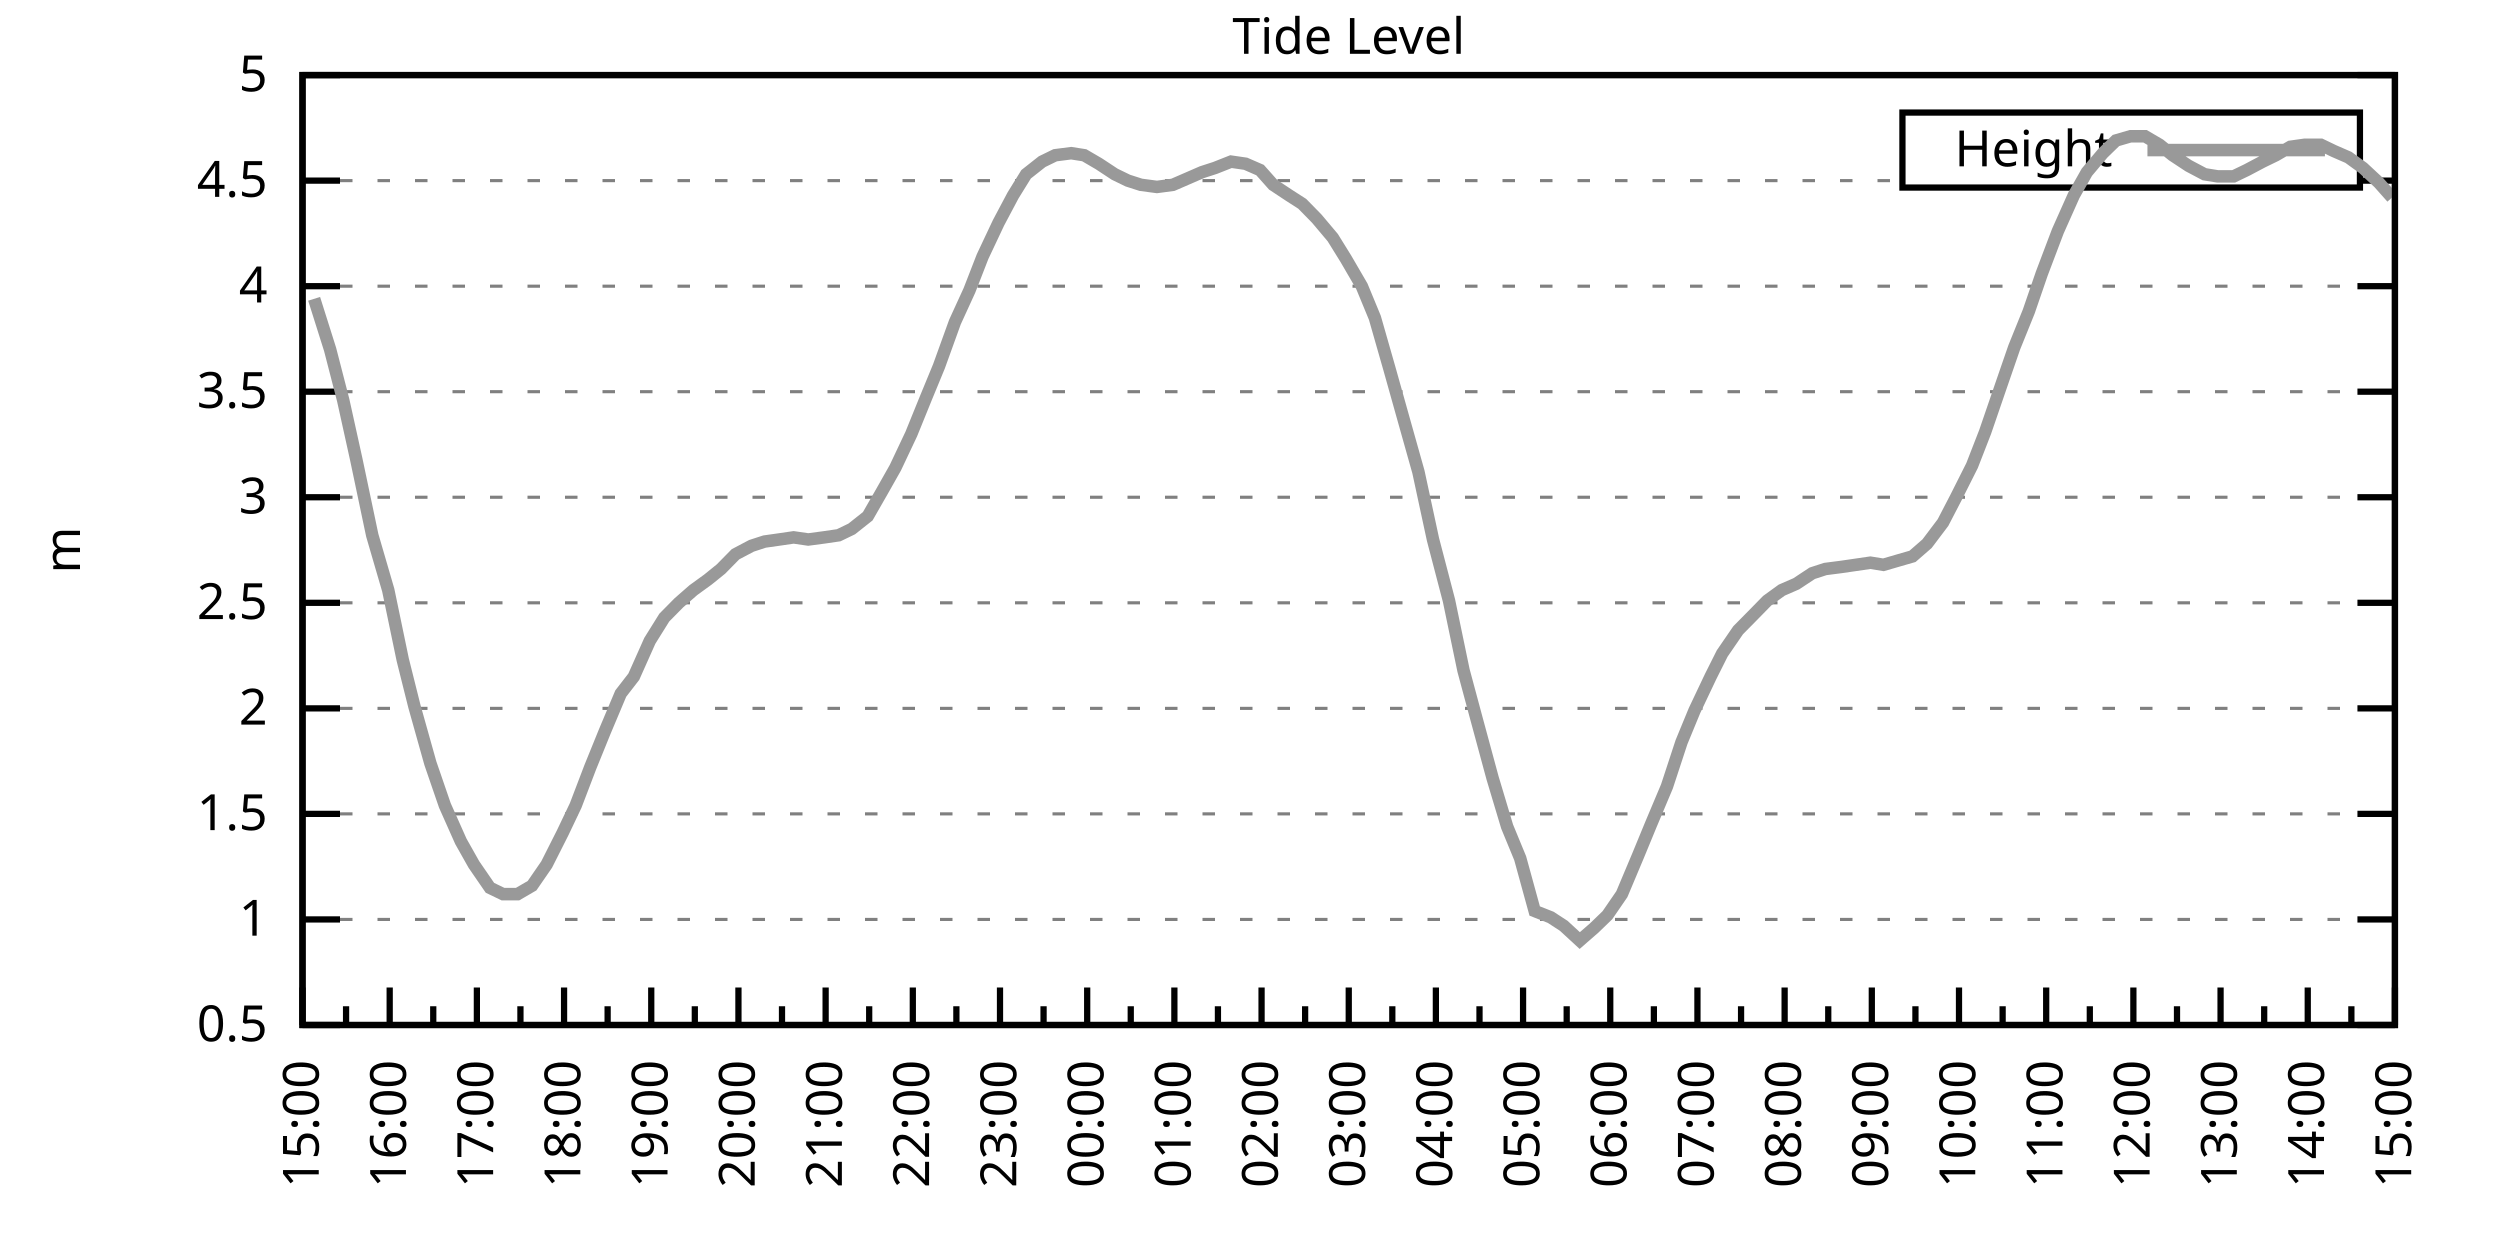
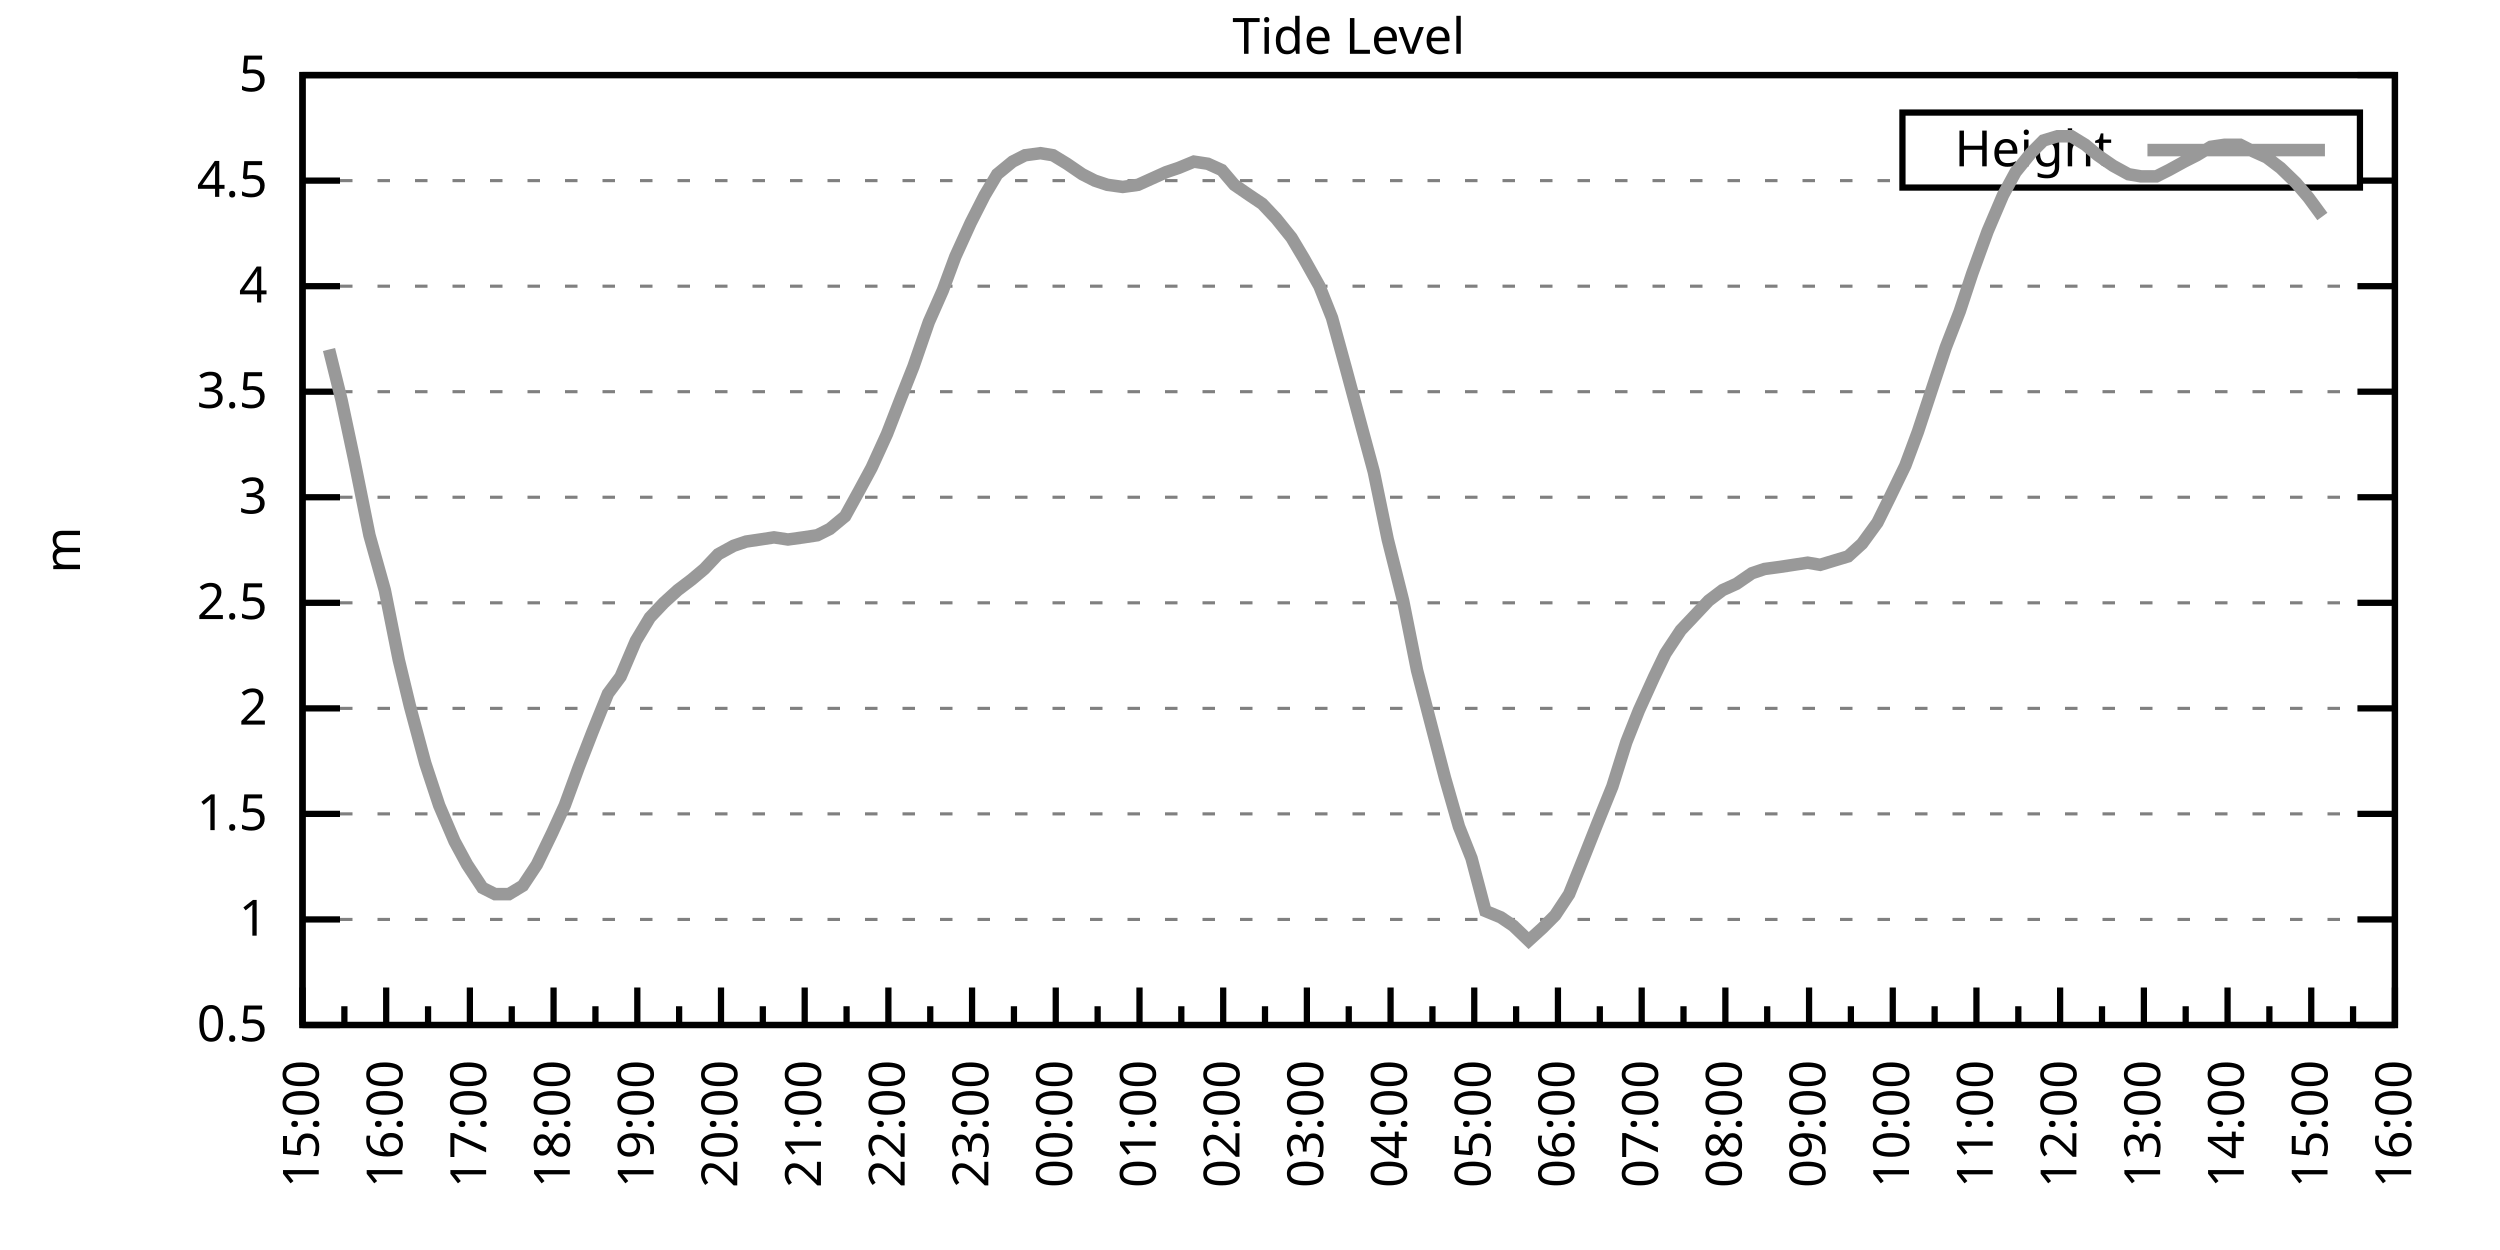
<svg xmlns="http://www.w3.org/2000/svg" xmlns:xlink="http://www.w3.org/1999/xlink" width="400" height="200" viewBox="0 0 400 200">
  <g id="gnuplot_canvas">
    <rect x="0" y="0" width="400" height="200" fill="none" />
    <defs>
      <circle id="gpDot" r="0.5" stroke-width="0.5" stroke="currentColor" />
      <path id="gpPt0" stroke-width="0.333" stroke="currentColor" d="M-1,0 h2 M0,-1 v2" />
      <path id="gpPt1" stroke-width="0.333" stroke="currentColor" d="M-1,-1 L1,1 M1,-1 L-1,1" />
      <path id="gpPt2" stroke-width="0.333" stroke="currentColor" d="M-1,0 L1,0 M0,-1 L0,1 M-1,-1 L1,1 M-1,1 L1,-1" />
      <rect id="gpPt3" stroke-width="0.333" stroke="currentColor" x="-1" y="-1" width="2" height="2" />
      <rect id="gpPt4" stroke-width="0.333" stroke="currentColor" fill="currentColor" x="-1" y="-1" width="2" height="2" />
      <circle id="gpPt5" stroke-width="0.333" stroke="currentColor" cx="0" cy="0" r="1" />
      <use xlink:href="#gpPt5" id="gpPt6" fill="currentColor" stroke="none" />
      <path id="gpPt7" stroke-width="0.333" stroke="currentColor" d="M0,-1.33 L-1.33,0.67 L1.33,0.67 z" />
      <use xlink:href="#gpPt7" id="gpPt8" fill="currentColor" stroke="none" />
      <use xlink:href="#gpPt7" id="gpPt9" stroke="currentColor" transform="rotate(180)" />
      <use xlink:href="#gpPt9" id="gpPt10" fill="currentColor" stroke="none" />
      <use xlink:href="#gpPt3" id="gpPt11" stroke="currentColor" transform="rotate(45)" />
      <use xlink:href="#gpPt11" id="gpPt12" fill="currentColor" stroke="none" />
      <path id="gpPt13" stroke-width="0.333" stroke="currentColor" d="M0,1.330 L1.265,0.411 L0.782,-1.067 L-0.782,-1.076 L-1.265,0.411 z" />
      <use xlink:href="#gpPt13" id="gpPt14" fill="currentColor" stroke="none" />
      <filter id="textbox" filterUnits="objectBoundingBox" x="0" y="0" height="1" width="1">
        <feFlood flood-color="white" flood-opacity="1" result="bgnd" />
        <feComposite in="SourceGraphic" in2="bgnd" operator="atop" />
      </filter>
      <filter id="greybox" filterUnits="objectBoundingBox" x="0" y="0" height="1" width="1">
        <feFlood flood-color="lightgrey" flood-opacity="1" result="grey" />
        <feComposite in="SourceGraphic" in2="grey" operator="atop" />
      </filter>
    </defs>
    <g fill="none" color="white" stroke="currentColor" stroke-width="1.00" stroke-linecap="butt" stroke-linejoin="miter">
</g>
    <g fill="none" color="black" stroke="currentColor" stroke-width="1.00" stroke-linecap="butt" stroke-linejoin="miter">
      <g stroke="none" shape-rendering="crispEdges">
        <polygon fill="rgb(255, 255, 255)" points="48.40,164.00 383.18,164.00 383.18,12.02 48.40,12.02 " />
      </g>
    </g>
    <g fill="none" color="black" stroke="currentColor" stroke-width="1.00" stroke-linecap="butt" stroke-linejoin="miter">
</g>
    <g fill="none" color="black" stroke="black" stroke-width="0.50" stroke-linecap="butt" stroke-linejoin="miter">
</g>
    <g fill="none" color="gray" stroke="currentColor" stroke-width="0.50" stroke-linecap="butt" stroke-linejoin="miter">
      <path stroke="gray" stroke-dasharray="2,4" class="gridline" d="M48.40,164.00 L383.19,164.00  " />
    </g>
    <g fill="none" color="gray" stroke="gray" stroke-width="1.00" stroke-linecap="butt" stroke-linejoin="miter">
</g>
    <g fill="none" color="black" stroke="currentColor" stroke-width="1.00" stroke-linecap="butt" stroke-linejoin="miter">
      <path stroke="black" d="M48.40,164.00 L54.40,164.00 M383.19,164.00 L377.19,164.00  " />
      <g transform="translate(42.80,166.60)" stroke="none" fill="black" font-family="Sans" font-size="8.00" text-anchor="end">
        <text>
          <tspan font-family="Sans"> 0.5</tspan>
        </text>
      </g>
    </g>
    <g fill="none" color="black" stroke="currentColor" stroke-width="1.00" stroke-linecap="butt" stroke-linejoin="miter">
</g>
    <g fill="none" color="black" stroke="black" stroke-width="0.50" stroke-linecap="butt" stroke-linejoin="miter">
</g>
    <g fill="none" color="gray" stroke="currentColor" stroke-width="0.50" stroke-linecap="butt" stroke-linejoin="miter">
      <path stroke="gray" stroke-dasharray="2,4" class="gridline" d="M48.40,147.11 L383.19,147.11  " />
    </g>
    <g fill="none" color="gray" stroke="gray" stroke-width="1.00" stroke-linecap="butt" stroke-linejoin="miter">
</g>
    <g fill="none" color="black" stroke="currentColor" stroke-width="1.00" stroke-linecap="butt" stroke-linejoin="miter">
      <path stroke="black" d="M48.40,147.11 L54.40,147.11 M383.19,147.11 L377.19,147.11  " />
      <g transform="translate(42.80,149.71)" stroke="none" fill="black" font-family="Sans" font-size="8.00" text-anchor="end">
        <text>
          <tspan font-family="Sans"> 1</tspan>
        </text>
      </g>
    </g>
    <g fill="none" color="black" stroke="currentColor" stroke-width="1.00" stroke-linecap="butt" stroke-linejoin="miter">
</g>
    <g fill="none" color="black" stroke="black" stroke-width="0.50" stroke-linecap="butt" stroke-linejoin="miter">
</g>
    <g fill="none" color="gray" stroke="currentColor" stroke-width="0.50" stroke-linecap="butt" stroke-linejoin="miter">
      <path stroke="gray" stroke-dasharray="2,4" class="gridline" d="M48.40,130.22 L383.19,130.22  " />
    </g>
    <g fill="none" color="gray" stroke="gray" stroke-width="1.00" stroke-linecap="butt" stroke-linejoin="miter">
</g>
    <g fill="none" color="black" stroke="currentColor" stroke-width="1.00" stroke-linecap="butt" stroke-linejoin="miter">
      <path stroke="black" d="M48.40,130.22 L54.40,130.22 M383.19,130.22 L377.19,130.22  " />
      <g transform="translate(42.80,132.82)" stroke="none" fill="black" font-family="Sans" font-size="8.00" text-anchor="end">
        <text>
          <tspan font-family="Sans"> 1.5</tspan>
        </text>
      </g>
    </g>
    <g fill="none" color="black" stroke="currentColor" stroke-width="1.00" stroke-linecap="butt" stroke-linejoin="miter">
</g>
    <g fill="none" color="black" stroke="black" stroke-width="0.50" stroke-linecap="butt" stroke-linejoin="miter">
</g>
    <g fill="none" color="gray" stroke="currentColor" stroke-width="0.50" stroke-linecap="butt" stroke-linejoin="miter">
      <path stroke="gray" stroke-dasharray="2,4" class="gridline" d="M48.40,113.34 L383.19,113.34  " />
    </g>
    <g fill="none" color="gray" stroke="gray" stroke-width="1.00" stroke-linecap="butt" stroke-linejoin="miter">
</g>
    <g fill="none" color="black" stroke="currentColor" stroke-width="1.00" stroke-linecap="butt" stroke-linejoin="miter">
      <path stroke="black" d="M48.40,113.34 L54.40,113.34 M383.19,113.34 L377.19,113.34  " />
      <g transform="translate(42.80,115.94)" stroke="none" fill="black" font-family="Sans" font-size="8.00" text-anchor="end">
        <text>
          <tspan font-family="Sans"> 2</tspan>
        </text>
      </g>
    </g>
    <g fill="none" color="black" stroke="currentColor" stroke-width="1.00" stroke-linecap="butt" stroke-linejoin="miter">
</g>
    <g fill="none" color="black" stroke="black" stroke-width="0.50" stroke-linecap="butt" stroke-linejoin="miter">
</g>
    <g fill="none" color="gray" stroke="currentColor" stroke-width="0.50" stroke-linecap="butt" stroke-linejoin="miter">
      <path stroke="gray" stroke-dasharray="2,4" class="gridline" d="M48.40,96.45 L383.19,96.45  " />
    </g>
    <g fill="none" color="gray" stroke="gray" stroke-width="1.00" stroke-linecap="butt" stroke-linejoin="miter">
</g>
    <g fill="none" color="black" stroke="currentColor" stroke-width="1.00" stroke-linecap="butt" stroke-linejoin="miter">
      <path stroke="black" d="M48.40,96.45 L54.40,96.45 M383.19,96.45 L377.19,96.45  " />
      <g transform="translate(42.80,99.05)" stroke="none" fill="black" font-family="Sans" font-size="8.00" text-anchor="end">
        <text>
          <tspan font-family="Sans"> 2.5</tspan>
        </text>
      </g>
    </g>
    <g fill="none" color="black" stroke="currentColor" stroke-width="1.00" stroke-linecap="butt" stroke-linejoin="miter">
</g>
    <g fill="none" color="black" stroke="black" stroke-width="0.50" stroke-linecap="butt" stroke-linejoin="miter">
</g>
    <g fill="none" color="gray" stroke="currentColor" stroke-width="0.50" stroke-linecap="butt" stroke-linejoin="miter">
      <path stroke="gray" stroke-dasharray="2,4" class="gridline" d="M48.40,79.56 L383.19,79.56  " />
    </g>
    <g fill="none" color="gray" stroke="gray" stroke-width="1.00" stroke-linecap="butt" stroke-linejoin="miter">
</g>
    <g fill="none" color="black" stroke="currentColor" stroke-width="1.00" stroke-linecap="butt" stroke-linejoin="miter">
      <path stroke="black" d="M48.40,79.56 L54.40,79.56 M383.19,79.56 L377.19,79.56  " />
      <g transform="translate(42.80,82.16)" stroke="none" fill="black" font-family="Sans" font-size="8.00" text-anchor="end">
        <text>
          <tspan font-family="Sans"> 3</tspan>
        </text>
      </g>
    </g>
    <g fill="none" color="black" stroke="currentColor" stroke-width="1.00" stroke-linecap="butt" stroke-linejoin="miter">
</g>
    <g fill="none" color="black" stroke="black" stroke-width="0.50" stroke-linecap="butt" stroke-linejoin="miter">
</g>
    <g fill="none" color="gray" stroke="currentColor" stroke-width="0.50" stroke-linecap="butt" stroke-linejoin="miter">
      <path stroke="gray" stroke-dasharray="2,4" class="gridline" d="M48.40,62.67 L383.19,62.67  " />
    </g>
    <g fill="none" color="gray" stroke="gray" stroke-width="1.00" stroke-linecap="butt" stroke-linejoin="miter">
</g>
    <g fill="none" color="black" stroke="currentColor" stroke-width="1.00" stroke-linecap="butt" stroke-linejoin="miter">
      <path stroke="black" d="M48.40,62.67 L54.40,62.67 M383.19,62.67 L377.19,62.67  " />
      <g transform="translate(42.80,65.27)" stroke="none" fill="black" font-family="Sans" font-size="8.00" text-anchor="end">
        <text>
          <tspan font-family="Sans"> 3.5</tspan>
        </text>
      </g>
    </g>
    <g fill="none" color="black" stroke="currentColor" stroke-width="1.00" stroke-linecap="butt" stroke-linejoin="miter">
</g>
    <g fill="none" color="black" stroke="black" stroke-width="0.50" stroke-linecap="butt" stroke-linejoin="miter">
</g>
    <g fill="none" color="gray" stroke="currentColor" stroke-width="0.50" stroke-linecap="butt" stroke-linejoin="miter">
      <path stroke="gray" stroke-dasharray="2,4" class="gridline" d="M48.40,45.79 L383.19,45.79  " />
    </g>
    <g fill="none" color="gray" stroke="gray" stroke-width="1.00" stroke-linecap="butt" stroke-linejoin="miter">
</g>
    <g fill="none" color="black" stroke="currentColor" stroke-width="1.00" stroke-linecap="butt" stroke-linejoin="miter">
      <path stroke="black" d="M48.40,45.79 L54.40,45.79 M383.19,45.79 L377.19,45.79  " />
      <g transform="translate(42.80,48.39)" stroke="none" fill="black" font-family="Sans" font-size="8.00" text-anchor="end">
        <text>
          <tspan font-family="Sans"> 4</tspan>
        </text>
      </g>
    </g>
    <g fill="none" color="black" stroke="currentColor" stroke-width="1.00" stroke-linecap="butt" stroke-linejoin="miter">
</g>
    <g fill="none" color="black" stroke="black" stroke-width="0.50" stroke-linecap="butt" stroke-linejoin="miter">
</g>
    <g fill="none" color="gray" stroke="currentColor" stroke-width="0.50" stroke-linecap="butt" stroke-linejoin="miter">
      <path stroke="gray" stroke-dasharray="2,4" class="gridline" d="M48.40,28.90 L304.39,28.90 M377.59,28.90 L383.19,28.90  " />
    </g>
    <g fill="none" color="gray" stroke="gray" stroke-width="1.00" stroke-linecap="butt" stroke-linejoin="miter">
</g>
    <g fill="none" color="black" stroke="currentColor" stroke-width="1.00" stroke-linecap="butt" stroke-linejoin="miter">
      <path stroke="black" d="M48.40,28.90 L54.40,28.90 M383.19,28.90 L377.19,28.90  " />
      <g transform="translate(42.80,31.50)" stroke="none" fill="black" font-family="Sans" font-size="8.00" text-anchor="end">
        <text>
          <tspan font-family="Sans"> 4.5</tspan>
        </text>
      </g>
    </g>
    <g fill="none" color="black" stroke="currentColor" stroke-width="1.00" stroke-linecap="butt" stroke-linejoin="miter">
</g>
    <g fill="none" color="black" stroke="black" stroke-width="0.50" stroke-linecap="butt" stroke-linejoin="miter">
</g>
    <g fill="none" color="gray" stroke="currentColor" stroke-width="0.50" stroke-linecap="butt" stroke-linejoin="miter">
      <path stroke="gray" stroke-dasharray="2,4" class="gridline" d="M48.40,12.01 L383.19,12.01  " />
    </g>
    <g fill="none" color="gray" stroke="gray" stroke-width="1.00" stroke-linecap="butt" stroke-linejoin="miter">
</g>
    <g fill="none" color="black" stroke="currentColor" stroke-width="1.00" stroke-linecap="butt" stroke-linejoin="miter">
      <path stroke="black" d="M48.40,12.01 L54.40,12.01 M383.19,12.01 L377.19,12.01  " />
      <g transform="translate(42.80,14.61)" stroke="none" fill="black" font-family="Sans" font-size="8.00" text-anchor="end">
        <text>
          <tspan font-family="Sans"> 5</tspan>
        </text>
      </g>
    </g>
    <g fill="none" color="black" stroke="currentColor" stroke-width="1.00" stroke-linecap="butt" stroke-linejoin="miter">
      <path stroke="black" d="M48.40,164.00 L48.40,158.00  " />
      <g transform="translate(51.00,169.60) rotate(270)" stroke="none" fill="black" font-family="Sans" font-size="8.00" text-anchor="end">
        <text>
          <tspan font-family="Sans">15:00</tspan>
        </text>
      </g>
    </g>
    <g fill="none" color="black" stroke="currentColor" stroke-width="1.00" stroke-linecap="butt" stroke-linejoin="miter">
-       <path stroke="black" d="M55.37,164.00 L55.37,161.00 M62.35,164.00 L62.35,158.00  " />
-       <g transform="translate(64.95,169.60) rotate(270)" stroke="none" fill="black" font-family="Sans" font-size="8.00" text-anchor="end">
+       <path stroke="black" d="M55.10,164.00 L55.10,161.00 M61.79,164.00 L61.79,158.00  " />
+       <g transform="translate(64.39,169.60) rotate(270)" stroke="none" fill="black" font-family="Sans" font-size="8.00" text-anchor="end">
        <text>
          <tspan font-family="Sans">16:00</tspan>
        </text>
      </g>
    </g>
    <g fill="none" color="black" stroke="currentColor" stroke-width="1.00" stroke-linecap="butt" stroke-linejoin="miter">
-       <path stroke="black" d="M69.32,164.00 L69.32,161.00 M76.30,164.00 L76.30,158.00  " />
-       <g transform="translate(78.90,169.60) rotate(270)" stroke="none" fill="black" font-family="Sans" font-size="8.00" text-anchor="end">
+       <path stroke="black" d="M68.49,164.00 L68.49,161.00 M75.18,164.00 L75.18,158.00  " />
+       <g transform="translate(77.78,169.60) rotate(270)" stroke="none" fill="black" font-family="Sans" font-size="8.00" text-anchor="end">
        <text>
          <tspan font-family="Sans">17:00</tspan>
        </text>
      </g>
    </g>
    <g fill="none" color="black" stroke="currentColor" stroke-width="1.00" stroke-linecap="butt" stroke-linejoin="miter">
-       <path stroke="black" d="M83.27,164.00 L83.27,161.00 M90.25,164.00 L90.25,158.00  " />
-       <g transform="translate(92.85,169.60) rotate(270)" stroke="none" fill="black" font-family="Sans" font-size="8.00" text-anchor="end">
+       <path stroke="black" d="M81.88,164.00 L81.88,161.00 M88.57,164.00 L88.57,158.00  " />
+       <g transform="translate(91.17,169.60) rotate(270)" stroke="none" fill="black" font-family="Sans" font-size="8.00" text-anchor="end">
        <text>
          <tspan font-family="Sans">18:00</tspan>
        </text>
      </g>
    </g>
    <g fill="none" color="black" stroke="currentColor" stroke-width="1.00" stroke-linecap="butt" stroke-linejoin="miter">
-       <path stroke="black" d="M97.22,164.00 L97.22,161.00 M104.20,164.00 L104.20,158.00  " />
-       <g transform="translate(106.80,169.60) rotate(270)" stroke="none" fill="black" font-family="Sans" font-size="8.00" text-anchor="end">
+       <path stroke="black" d="M95.27,164.00 L95.27,161.00 M101.97,164.00 L101.97,158.00  " />
+       <g transform="translate(104.57,169.60) rotate(270)" stroke="none" fill="black" font-family="Sans" font-size="8.00" text-anchor="end">
        <text>
          <tspan font-family="Sans">19:00</tspan>
        </text>
      </g>
    </g>
    <g fill="none" color="black" stroke="currentColor" stroke-width="1.00" stroke-linecap="butt" stroke-linejoin="miter">
-       <path stroke="black" d="M111.17,164.00 L111.17,161.00 M118.15,164.00 L118.15,158.00  " />
-       <g transform="translate(120.75,169.60) rotate(270)" stroke="none" fill="black" font-family="Sans" font-size="8.00" text-anchor="end">
+       <path stroke="black" d="M108.66,164.00 L108.66,161.00 M115.36,164.00 L115.36,158.00  " />
+       <g transform="translate(117.96,169.60) rotate(270)" stroke="none" fill="black" font-family="Sans" font-size="8.00" text-anchor="end">
        <text>
          <tspan font-family="Sans">20:00</tspan>
        </text>
      </g>
    </g>
    <g fill="none" color="black" stroke="currentColor" stroke-width="1.00" stroke-linecap="butt" stroke-linejoin="miter">
-       <path stroke="black" d="M125.12,164.00 L125.12,161.00 M132.10,164.00 L132.10,158.00  " />
-       <g transform="translate(134.70,169.60) rotate(270)" stroke="none" fill="black" font-family="Sans" font-size="8.00" text-anchor="end">
+       <path stroke="black" d="M122.05,164.00 L122.05,161.00 M128.75,164.00 L128.75,158.00  " />
+       <g transform="translate(131.35,169.60) rotate(270)" stroke="none" fill="black" font-family="Sans" font-size="8.00" text-anchor="end">
        <text>
          <tspan font-family="Sans">21:00</tspan>
        </text>
      </g>
    </g>
    <g fill="none" color="black" stroke="currentColor" stroke-width="1.00" stroke-linecap="butt" stroke-linejoin="miter">
-       <path stroke="black" d="M139.07,164.00 L139.07,161.00 M146.05,164.00 L146.05,158.00  " />
-       <g transform="translate(148.65,169.60) rotate(270)" stroke="none" fill="black" font-family="Sans" font-size="8.00" text-anchor="end">
+       <path stroke="black" d="M135.45,164.00 L135.45,161.00 M142.14,164.00 L142.14,158.00  " />
+       <g transform="translate(144.74,169.60) rotate(270)" stroke="none" fill="black" font-family="Sans" font-size="8.00" text-anchor="end">
        <text>
          <tspan font-family="Sans">22:00</tspan>
        </text>
      </g>
    </g>
    <g fill="none" color="black" stroke="currentColor" stroke-width="1.00" stroke-linecap="butt" stroke-linejoin="miter">
-       <path stroke="black" d="M153.02,164.00 L153.02,161.00 M160.00,164.00 L160.00,158.00  " />
-       <g transform="translate(162.60,169.60) rotate(270)" stroke="none" fill="black" font-family="Sans" font-size="8.00" text-anchor="end">
+       <path stroke="black" d="M148.84,164.00 L148.84,161.00 M155.53,164.00 L155.53,158.00  " />
+       <g transform="translate(158.13,169.60) rotate(270)" stroke="none" fill="black" font-family="Sans" font-size="8.00" text-anchor="end">
        <text>
          <tspan font-family="Sans">23:00</tspan>
        </text>
      </g>
    </g>
    <g fill="none" color="black" stroke="currentColor" stroke-width="1.00" stroke-linecap="butt" stroke-linejoin="miter">
-       <path stroke="black" d="M166.97,164.00 L166.97,161.00 M173.95,164.00 L173.95,158.00  " />
-       <g transform="translate(176.55,169.60) rotate(270)" stroke="none" fill="black" font-family="Sans" font-size="8.00" text-anchor="end">
+       <path stroke="black" d="M162.23,164.00 L162.23,161.00 M168.92,164.00 L168.92,158.00  " />
+       <g transform="translate(171.52,169.60) rotate(270)" stroke="none" fill="black" font-family="Sans" font-size="8.00" text-anchor="end">
        <text>
          <tspan font-family="Sans">00:00</tspan>
        </text>
      </g>
    </g>
    <g fill="none" color="black" stroke="currentColor" stroke-width="1.00" stroke-linecap="butt" stroke-linejoin="miter">
-       <path stroke="black" d="M180.92,164.00 L180.92,161.00 M187.90,164.00 L187.90,158.00  " />
-       <g transform="translate(190.50,169.60) rotate(270)" stroke="none" fill="black" font-family="Sans" font-size="8.00" text-anchor="end">
+       <path stroke="black" d="M175.62,164.00 L175.62,161.00 M182.32,164.00 L182.32,158.00  " />
+       <g transform="translate(184.92,169.60) rotate(270)" stroke="none" fill="black" font-family="Sans" font-size="8.00" text-anchor="end">
        <text>
          <tspan font-family="Sans">01:00</tspan>
        </text>
      </g>
    </g>
    <g fill="none" color="black" stroke="currentColor" stroke-width="1.00" stroke-linecap="butt" stroke-linejoin="miter">
-       <path stroke="black" d="M194.87,164.00 L194.87,161.00 M201.85,164.00 L201.85,158.00  " />
-       <g transform="translate(204.45,169.60) rotate(270)" stroke="none" fill="black" font-family="Sans" font-size="8.00" text-anchor="end">
+       <path stroke="black" d="M189.01,164.00 L189.01,161.00 M195.71,164.00 L195.71,158.00  " />
+       <g transform="translate(198.31,169.60) rotate(270)" stroke="none" fill="black" font-family="Sans" font-size="8.00" text-anchor="end">
        <text>
          <tspan font-family="Sans">02:00</tspan>
        </text>
      </g>
    </g>
    <g fill="none" color="black" stroke="currentColor" stroke-width="1.00" stroke-linecap="butt" stroke-linejoin="miter">
-       <path stroke="black" d="M208.82,164.00 L208.82,161.00 M215.80,164.00 L215.80,158.00  " />
-       <g transform="translate(218.40,169.60) rotate(270)" stroke="none" fill="black" font-family="Sans" font-size="8.00" text-anchor="end">
+       <path stroke="black" d="M202.40,164.00 L202.40,161.00 M209.10,164.00 L209.10,158.00  " />
+       <g transform="translate(211.70,169.60) rotate(270)" stroke="none" fill="black" font-family="Sans" font-size="8.00" text-anchor="end">
        <text>
          <tspan font-family="Sans">03:00</tspan>
        </text>
      </g>
    </g>
    <g fill="none" color="black" stroke="currentColor" stroke-width="1.00" stroke-linecap="butt" stroke-linejoin="miter">
-       <path stroke="black" d="M222.77,164.00 L222.77,161.00 M229.74,164.00 L229.74,158.00  " />
-       <g transform="translate(232.34,169.60) rotate(270)" stroke="none" fill="black" font-family="Sans" font-size="8.00" text-anchor="end">
+       <path stroke="black" d="M215.80,164.00 L215.80,161.00 M222.49,164.00 L222.49,158.00  " />
+       <g transform="translate(225.09,169.60) rotate(270)" stroke="none" fill="black" font-family="Sans" font-size="8.00" text-anchor="end">
        <text>
          <tspan font-family="Sans">04:00</tspan>
        </text>
      </g>
    </g>
    <g fill="none" color="black" stroke="currentColor" stroke-width="1.00" stroke-linecap="butt" stroke-linejoin="miter">
-       <path stroke="black" d="M236.72,164.00 L236.72,161.00 M243.69,164.00 L243.69,158.00  " />
-       <g transform="translate(246.29,169.60) rotate(270)" stroke="none" fill="black" font-family="Sans" font-size="8.00" text-anchor="end">
+       <path stroke="black" d="M229.19,164.00 L229.19,161.00 M235.88,164.00 L235.88,158.00  " />
+       <g transform="translate(238.48,169.60) rotate(270)" stroke="none" fill="black" font-family="Sans" font-size="8.00" text-anchor="end">
        <text>
          <tspan font-family="Sans">05:00</tspan>
        </text>
      </g>
    </g>
    <g fill="none" color="black" stroke="currentColor" stroke-width="1.00" stroke-linecap="butt" stroke-linejoin="miter">
-       <path stroke="black" d="M250.67,164.00 L250.67,161.00 M257.64,164.00 L257.64,158.00  " />
-       <g transform="translate(260.24,169.60) rotate(270)" stroke="none" fill="black" font-family="Sans" font-size="8.00" text-anchor="end">
+       <path stroke="black" d="M242.58,164.00 L242.58,161.00 M249.27,164.00 L249.27,158.00  " />
+       <g transform="translate(251.87,169.60) rotate(270)" stroke="none" fill="black" font-family="Sans" font-size="8.00" text-anchor="end">
        <text>
          <tspan font-family="Sans">06:00</tspan>
        </text>
      </g>
    </g>
    <g fill="none" color="black" stroke="currentColor" stroke-width="1.00" stroke-linecap="butt" stroke-linejoin="miter">
-       <path stroke="black" d="M264.62,164.00 L264.62,161.00 M271.59,164.00 L271.59,158.00  " />
-       <g transform="translate(274.19,169.60) rotate(270)" stroke="none" fill="black" font-family="Sans" font-size="8.00" text-anchor="end">
+       <path stroke="black" d="M255.97,164.00 L255.97,161.00 M262.67,164.00 L262.67,158.00  " />
+       <g transform="translate(265.27,169.60) rotate(270)" stroke="none" fill="black" font-family="Sans" font-size="8.00" text-anchor="end">
        <text>
          <tspan font-family="Sans">07:00</tspan>
        </text>
      </g>
    </g>
    <g fill="none" color="black" stroke="currentColor" stroke-width="1.00" stroke-linecap="butt" stroke-linejoin="miter">
-       <path stroke="black" d="M278.57,164.00 L278.57,161.00 M285.54,164.00 L285.54,158.00  " />
-       <g transform="translate(288.14,169.60) rotate(270)" stroke="none" fill="black" font-family="Sans" font-size="8.00" text-anchor="end">
+       <path stroke="black" d="M269.36,164.00 L269.36,161.00 M276.06,164.00 L276.06,158.00  " />
+       <g transform="translate(278.66,169.60) rotate(270)" stroke="none" fill="black" font-family="Sans" font-size="8.00" text-anchor="end">
        <text>
          <tspan font-family="Sans">08:00</tspan>
        </text>
      </g>
    </g>
    <g fill="none" color="black" stroke="currentColor" stroke-width="1.00" stroke-linecap="butt" stroke-linejoin="miter">
-       <path stroke="black" d="M292.52,164.00 L292.52,161.00 M299.49,164.00 L299.49,158.00  " />
-       <g transform="translate(302.09,169.60) rotate(270)" stroke="none" fill="black" font-family="Sans" font-size="8.00" text-anchor="end">
+       <path stroke="black" d="M282.75,164.00 L282.75,161.00 M289.45,164.00 L289.45,158.00  " />
+       <g transform="translate(292.05,169.60) rotate(270)" stroke="none" fill="black" font-family="Sans" font-size="8.00" text-anchor="end">
        <text>
          <tspan font-family="Sans">09:00</tspan>
        </text>
      </g>
    </g>
    <g fill="none" color="black" stroke="currentColor" stroke-width="1.00" stroke-linecap="butt" stroke-linejoin="miter">
-       <path stroke="black" d="M306.47,164.00 L306.47,161.00 M313.44,164.00 L313.44,158.00  " />
-       <g transform="translate(316.04,169.60) rotate(270)" stroke="none" fill="black" font-family="Sans" font-size="8.00" text-anchor="end">
+       <path stroke="black" d="M296.14,164.00 L296.14,161.00 M302.84,164.00 L302.84,158.00  " />
+       <g transform="translate(305.44,169.60) rotate(270)" stroke="none" fill="black" font-family="Sans" font-size="8.00" text-anchor="end">
        <text>
          <tspan font-family="Sans">10:00</tspan>
        </text>
      </g>
    </g>
    <g fill="none" color="black" stroke="currentColor" stroke-width="1.00" stroke-linecap="butt" stroke-linejoin="miter">
-       <path stroke="black" d="M320.42,164.00 L320.42,161.00 M327.39,164.00 L327.39,158.00  " />
-       <g transform="translate(329.99,169.60) rotate(270)" stroke="none" fill="black" font-family="Sans" font-size="8.00" text-anchor="end">
+       <path stroke="black" d="M309.54,164.00 L309.54,161.00 M316.23,164.00 L316.23,158.00  " />
+       <g transform="translate(318.83,169.60) rotate(270)" stroke="none" fill="black" font-family="Sans" font-size="8.00" text-anchor="end">
        <text>
          <tspan font-family="Sans">11:00</tspan>
        </text>
      </g>
    </g>
    <g fill="none" color="black" stroke="currentColor" stroke-width="1.00" stroke-linecap="butt" stroke-linejoin="miter">
-       <path stroke="black" d="M334.37,164.00 L334.37,161.00 M341.34,164.00 L341.34,158.00  " />
-       <g transform="translate(343.94,169.60) rotate(270)" stroke="none" fill="black" font-family="Sans" font-size="8.00" text-anchor="end">
+       <path stroke="black" d="M322.93,164.00 L322.93,161.00 M329.62,164.00 L329.62,158.00  " />
+       <g transform="translate(332.22,169.60) rotate(270)" stroke="none" fill="black" font-family="Sans" font-size="8.00" text-anchor="end">
        <text>
          <tspan font-family="Sans">12:00</tspan>
        </text>
      </g>
    </g>
    <g fill="none" color="black" stroke="currentColor" stroke-width="1.00" stroke-linecap="butt" stroke-linejoin="miter">
-       <path stroke="black" d="M348.32,164.00 L348.32,161.00 M355.29,164.00 L355.29,158.00  " />
-       <g transform="translate(357.89,169.60) rotate(270)" stroke="none" fill="black" font-family="Sans" font-size="8.00" text-anchor="end">
+       <path stroke="black" d="M336.32,164.00 L336.32,161.00 M343.02,164.00 L343.02,158.00  " />
+       <g transform="translate(345.62,169.60) rotate(270)" stroke="none" fill="black" font-family="Sans" font-size="8.00" text-anchor="end">
        <text>
          <tspan font-family="Sans">13:00</tspan>
        </text>
      </g>
    </g>
    <g fill="none" color="black" stroke="currentColor" stroke-width="1.00" stroke-linecap="butt" stroke-linejoin="miter">
-       <path stroke="black" d="M362.27,164.00 L362.27,161.00 M369.24,164.00 L369.24,158.00  " />
-       <g transform="translate(371.84,169.60) rotate(270)" stroke="none" fill="black" font-family="Sans" font-size="8.00" text-anchor="end">
+       <path stroke="black" d="M349.71,164.00 L349.71,161.00 M356.41,164.00 L356.41,158.00  " />
+       <g transform="translate(359.01,169.60) rotate(270)" stroke="none" fill="black" font-family="Sans" font-size="8.00" text-anchor="end">
        <text>
          <tspan font-family="Sans">14:00</tspan>
        </text>
      </g>
    </g>
    <g fill="none" color="black" stroke="currentColor" stroke-width="1.00" stroke-linecap="butt" stroke-linejoin="miter">
-       <path stroke="black" d="M376.22,164.00 L376.22,161.00 M383.19,164.00 L383.19,158.00  " />
+       <path stroke="black" d="M363.10,164.00 L363.10,161.00 M369.80,164.00 L369.80,158.00  " />
+       <g transform="translate(372.40,169.60) rotate(270)" stroke="none" fill="black" font-family="Sans" font-size="8.00" text-anchor="end">
+         <text>
+           <tspan font-family="Sans">15:00</tspan>
+         </text>
+       </g>
+     </g>
+     <g fill="none" color="black" stroke="currentColor" stroke-width="1.00" stroke-linecap="butt" stroke-linejoin="miter">
+       <path stroke="black" d="M376.49,164.00 L376.49,161.00 M383.19,164.00 L383.19,158.00  " />
      <g transform="translate(385.79,169.60) rotate(270)" stroke="none" fill="black" font-family="Sans" font-size="8.00" text-anchor="end">
        <text>
-           <tspan font-family="Sans">15:00</tspan>
+           <tspan font-family="Sans">16:00</tspan>
        </text>
      </g>
    </g>
    <g fill="none" color="black" stroke="currentColor" stroke-width="1.00" stroke-linecap="butt" stroke-linejoin="miter">
</g>
    <g fill="none" color="black" stroke="currentColor" stroke-width="1.00" stroke-linecap="butt" stroke-linejoin="miter">
      <path stroke="black" d="M48.40,12.01 L48.40,164.00 L383.19,164.00 L383.19,12.01 L48.40,12.01 Z  " />
    </g>
    <g fill="none" color="black" stroke="currentColor" stroke-width="1.00" stroke-linecap="butt" stroke-linejoin="miter">
      <g transform="translate(12.80,88.01) rotate(270)" stroke="none" fill="black" font-family="Sans" font-size="8.00" text-anchor="middle">
        <text>
          <tspan font-family="Sans">m</tspan>
        </text>
      </g>
    </g>
    <g fill="none" color="black" stroke="currentColor" stroke-width="1.00" stroke-linecap="butt" stroke-linejoin="miter">
</g>
    <g fill="none" color="black" stroke="currentColor" stroke-width="1.00" stroke-linecap="butt" stroke-linejoin="miter">
      <path stroke="black" d="M304.39,30.01 L304.39,18.01 L377.59,18.01 L377.59,30.01 L304.39,30.01 Z  " />
    </g>
    <g id="Tide_level_plot_1">
      <g fill="none" color="white" stroke="black" stroke-width="2.00" stroke-linecap="butt" stroke-linejoin="miter">
</g>
      <g fill="none" color="black" stroke="currentColor" stroke-width="2.00" stroke-linecap="butt" stroke-linejoin="miter">
        <g transform="translate(337.99,26.61)" stroke="none" fill="black" font-family="Sans" font-size="8.00" text-anchor="end">
          <text>
            <tspan font-family="Sans">Height</tspan>
          </text>
        </g>
      </g>
      <g fill="none" color="black" stroke="currentColor" stroke-width="2.00" stroke-linecap="butt" stroke-linejoin="miter">
-         <path stroke="rgb(153, 153, 153)" d="M343.59,24.01 L371.99,24.01 M50.26,47.81 L52.82,55.92 L54.91,64.02 L57.00,73.48 L59.56,85.64 L62.12,94.42   L64.44,105.57 L66.30,113.00 L68.86,122.12 L71.18,128.87 L73.74,134.62 L75.83,138.33 L78.39,142.05 L80.48,143.06   L82.81,143.06 L85.13,141.71 L87.46,138.33 L90.02,133.26 L92.11,128.87 L94.43,122.79 L96.76,117.05 L99.32,110.97   L101.41,108.27 L103.97,102.53 L106.29,98.81 L108.62,96.45 L110.94,94.42 L113.27,92.73 L115.36,91.04 L117.68,88.68   L120.24,87.33 L122.33,86.65 L124.66,86.32 L126.98,85.98 L129.31,86.32 L131.87,85.98 L134.19,85.64 L136.28,84.63   L138.84,82.60 L141.16,78.55 L143.26,74.83 L145.81,69.43 L148.14,63.69 L150.23,58.62 L152.79,51.53 L155.11,46.46   L157.21,41.06 L159.76,35.65 L162.09,31.26 L164.18,27.88 L166.74,25.86 L168.83,24.84 L171.39,24.51 L173.48,24.84   L175.81,26.20 L178.36,27.88 L180.46,28.90 L182.55,29.57 L185.11,29.91 L187.66,29.57 L189.99,28.56 L192.31,27.55   L194.41,26.87 L196.96,25.86 L199.29,26.20 L201.61,27.21 L203.71,29.57 L206.26,31.26 L208.36,32.61 L210.68,34.98   L213.24,38.02 L215.33,41.39 L217.89,45.79 L219.98,50.85 L222.30,58.96 L224.86,68.08 L226.95,75.51 L229.28,86.32   L231.84,96.11 L234.16,107.26 L236.25,115.03 L238.81,124.48 L241.14,132.25 L243.23,137.32 L245.55,145.76 L248.11,146.77   L250.20,148.13 L252.76,150.49 L255.09,148.46 L257.18,146.44 L259.50,143.06 L262.06,136.98 L264.15,131.91 L266.71,125.83   L269.04,118.74 L271.13,113.67 L273.69,108.27 L275.55,104.56 L278.10,100.84 L280.43,98.48 L282.75,96.11 L285.08,94.42   L287.40,93.41 L289.96,91.72 L292.05,91.04 L294.61,90.71 L296.94,90.37 L299.26,90.03 L301.35,90.37 L303.68,89.69   L306.00,89.02 L308.33,86.99 L310.88,83.61 L312.98,79.56 L315.53,74.49 L317.63,69.09 L320.18,61.66 L322.28,55.58   L324.60,49.84 L326.69,43.76 L329.25,37.00 L331.81,31.26 L333.90,27.55 L336.46,24.51 L338.55,22.48 L340.88,21.80   L343.20,21.80 L345.53,23.16 L347.62,24.84 L350.18,26.53 L352.73,27.88 L354.83,28.22 L357.38,28.22 L359.48,27.21   L362.03,25.86 L364.13,24.84 L366.45,23.49 L368.78,23.16 L371.33,23.16 L373.43,24.17 L375.75,25.18 L378.08,26.87   L380.63,29.24 L382.73,31.60  " />
+         <path stroke="rgb(153, 153, 153)" d="M343.59,24.01 L371.99,24.01 M52.64,55.92 L54.65,64.02 L56.66,73.48 L59.11,85.64 L61.57,94.42 L63.80,105.57   L65.59,113.00 L68.04,122.12 L70.27,128.87 L72.73,134.62 L74.74,138.33 L77.19,142.05 L79.20,143.06 L81.43,143.06   L83.66,141.71 L85.90,138.33 L88.35,133.26 L90.36,128.87 L92.59,122.79 L94.82,117.05 L97.28,110.97 L99.29,108.27   L101.74,102.53 L103.98,98.81 L106.21,96.45 L108.44,94.42 L110.67,92.73 L112.68,91.04 L114.91,88.68 L117.37,87.33   L119.38,86.65 L121.61,86.32 L123.84,85.98 L126.07,86.32 L128.53,85.98 L130.76,85.64 L132.77,84.63 L135.22,82.60   L137.45,78.55 L139.46,74.83 L141.92,69.43 L144.15,63.69 L146.16,58.62 L148.61,51.53 L150.85,46.46 L152.85,41.06   L155.31,35.65 L157.54,31.26 L159.55,27.88 L162.01,25.86 L164.01,24.84 L166.47,24.51 L168.48,24.84 L170.71,26.20   L173.17,27.88 L175.17,28.90 L177.18,29.57 L179.64,29.91 L182.09,29.57 L184.32,28.56 L186.56,27.55 L188.57,26.87   L191.02,25.86 L193.25,26.20 L195.48,27.21 L197.49,29.57 L199.95,31.26 L201.96,32.61 L204.19,34.98 L206.64,38.02   L208.65,41.39 L211.11,45.79 L213.12,50.85 L215.35,58.96 L217.80,68.08 L219.81,75.51 L222.04,86.32 L224.50,96.11   L226.73,107.26 L228.74,115.03 L231.20,124.48 L233.43,132.25 L235.44,137.32 L237.67,145.76 L240.12,146.77 L242.13,148.13   L244.59,150.49 L246.82,148.46 L248.83,146.44 L251.06,143.06 L253.51,136.98 L255.52,131.91 L257.98,125.83 L260.21,118.74   L262.22,113.67 L264.67,108.27 L266.46,104.56 L268.92,100.84 L271.15,98.48 L273.38,96.11 L275.61,94.42 L277.84,93.41   L280.30,91.72 L282.31,91.04 L284.76,90.71 L286.99,90.37 L289.23,90.03 L291.23,90.37 L293.47,89.69 L295.70,89.02   L297.93,86.99 L300.39,83.61 L302.39,79.56 L304.85,74.49 L306.86,69.09 L309.31,61.66 L311.32,55.58 L313.55,49.84   L315.56,43.76 L318.02,37.00 L320.47,31.26 L322.48,27.55 L324.94,24.51 L326.95,22.48 L329.18,21.80 L331.41,21.80   L333.64,23.16 L335.65,24.84 L338.10,26.53 L340.56,27.88 L342.57,28.22 L345.02,28.22 L347.03,27.21 L349.49,25.86   L351.50,24.84 L353.73,23.49 L355.96,23.16 L358.42,23.16 L360.42,24.17 L362.66,25.18 L364.89,26.87 L367.34,29.24   L369.35,31.60 L371.58,34.64  " />
      </g>
    </g>
    <g fill="none" color="black" stroke="currentColor" stroke-width="2.00" stroke-linecap="butt" stroke-linejoin="miter">
</g>
    <g fill="none" color="black" stroke="black" stroke-width="1.00" stroke-linecap="butt" stroke-linejoin="miter">
</g>
    <g fill="none" color="black" stroke="currentColor" stroke-width="1.00" stroke-linecap="butt" stroke-linejoin="miter">
      <path stroke="black" d="M48.40,12.01 L48.40,164.00 L383.19,164.00 L383.19,12.01 L48.40,12.01 Z  " />
    </g>
    <g fill="none" color="black" stroke="currentColor" stroke-width="1.00" stroke-linecap="butt" stroke-linejoin="miter">
      <g transform="translate(215.79,8.61)" stroke="none" fill="black" font-family="Sans" font-size="8.00" text-anchor="middle">
        <text>
          <tspan font-family="Sans">Tide Level</tspan>
        </text>
      </g>
    </g>
    <g fill="none" color="black" stroke="currentColor" stroke-width="1.00" stroke-linecap="butt" stroke-linejoin="miter">
</g>
  </g>
</svg>
